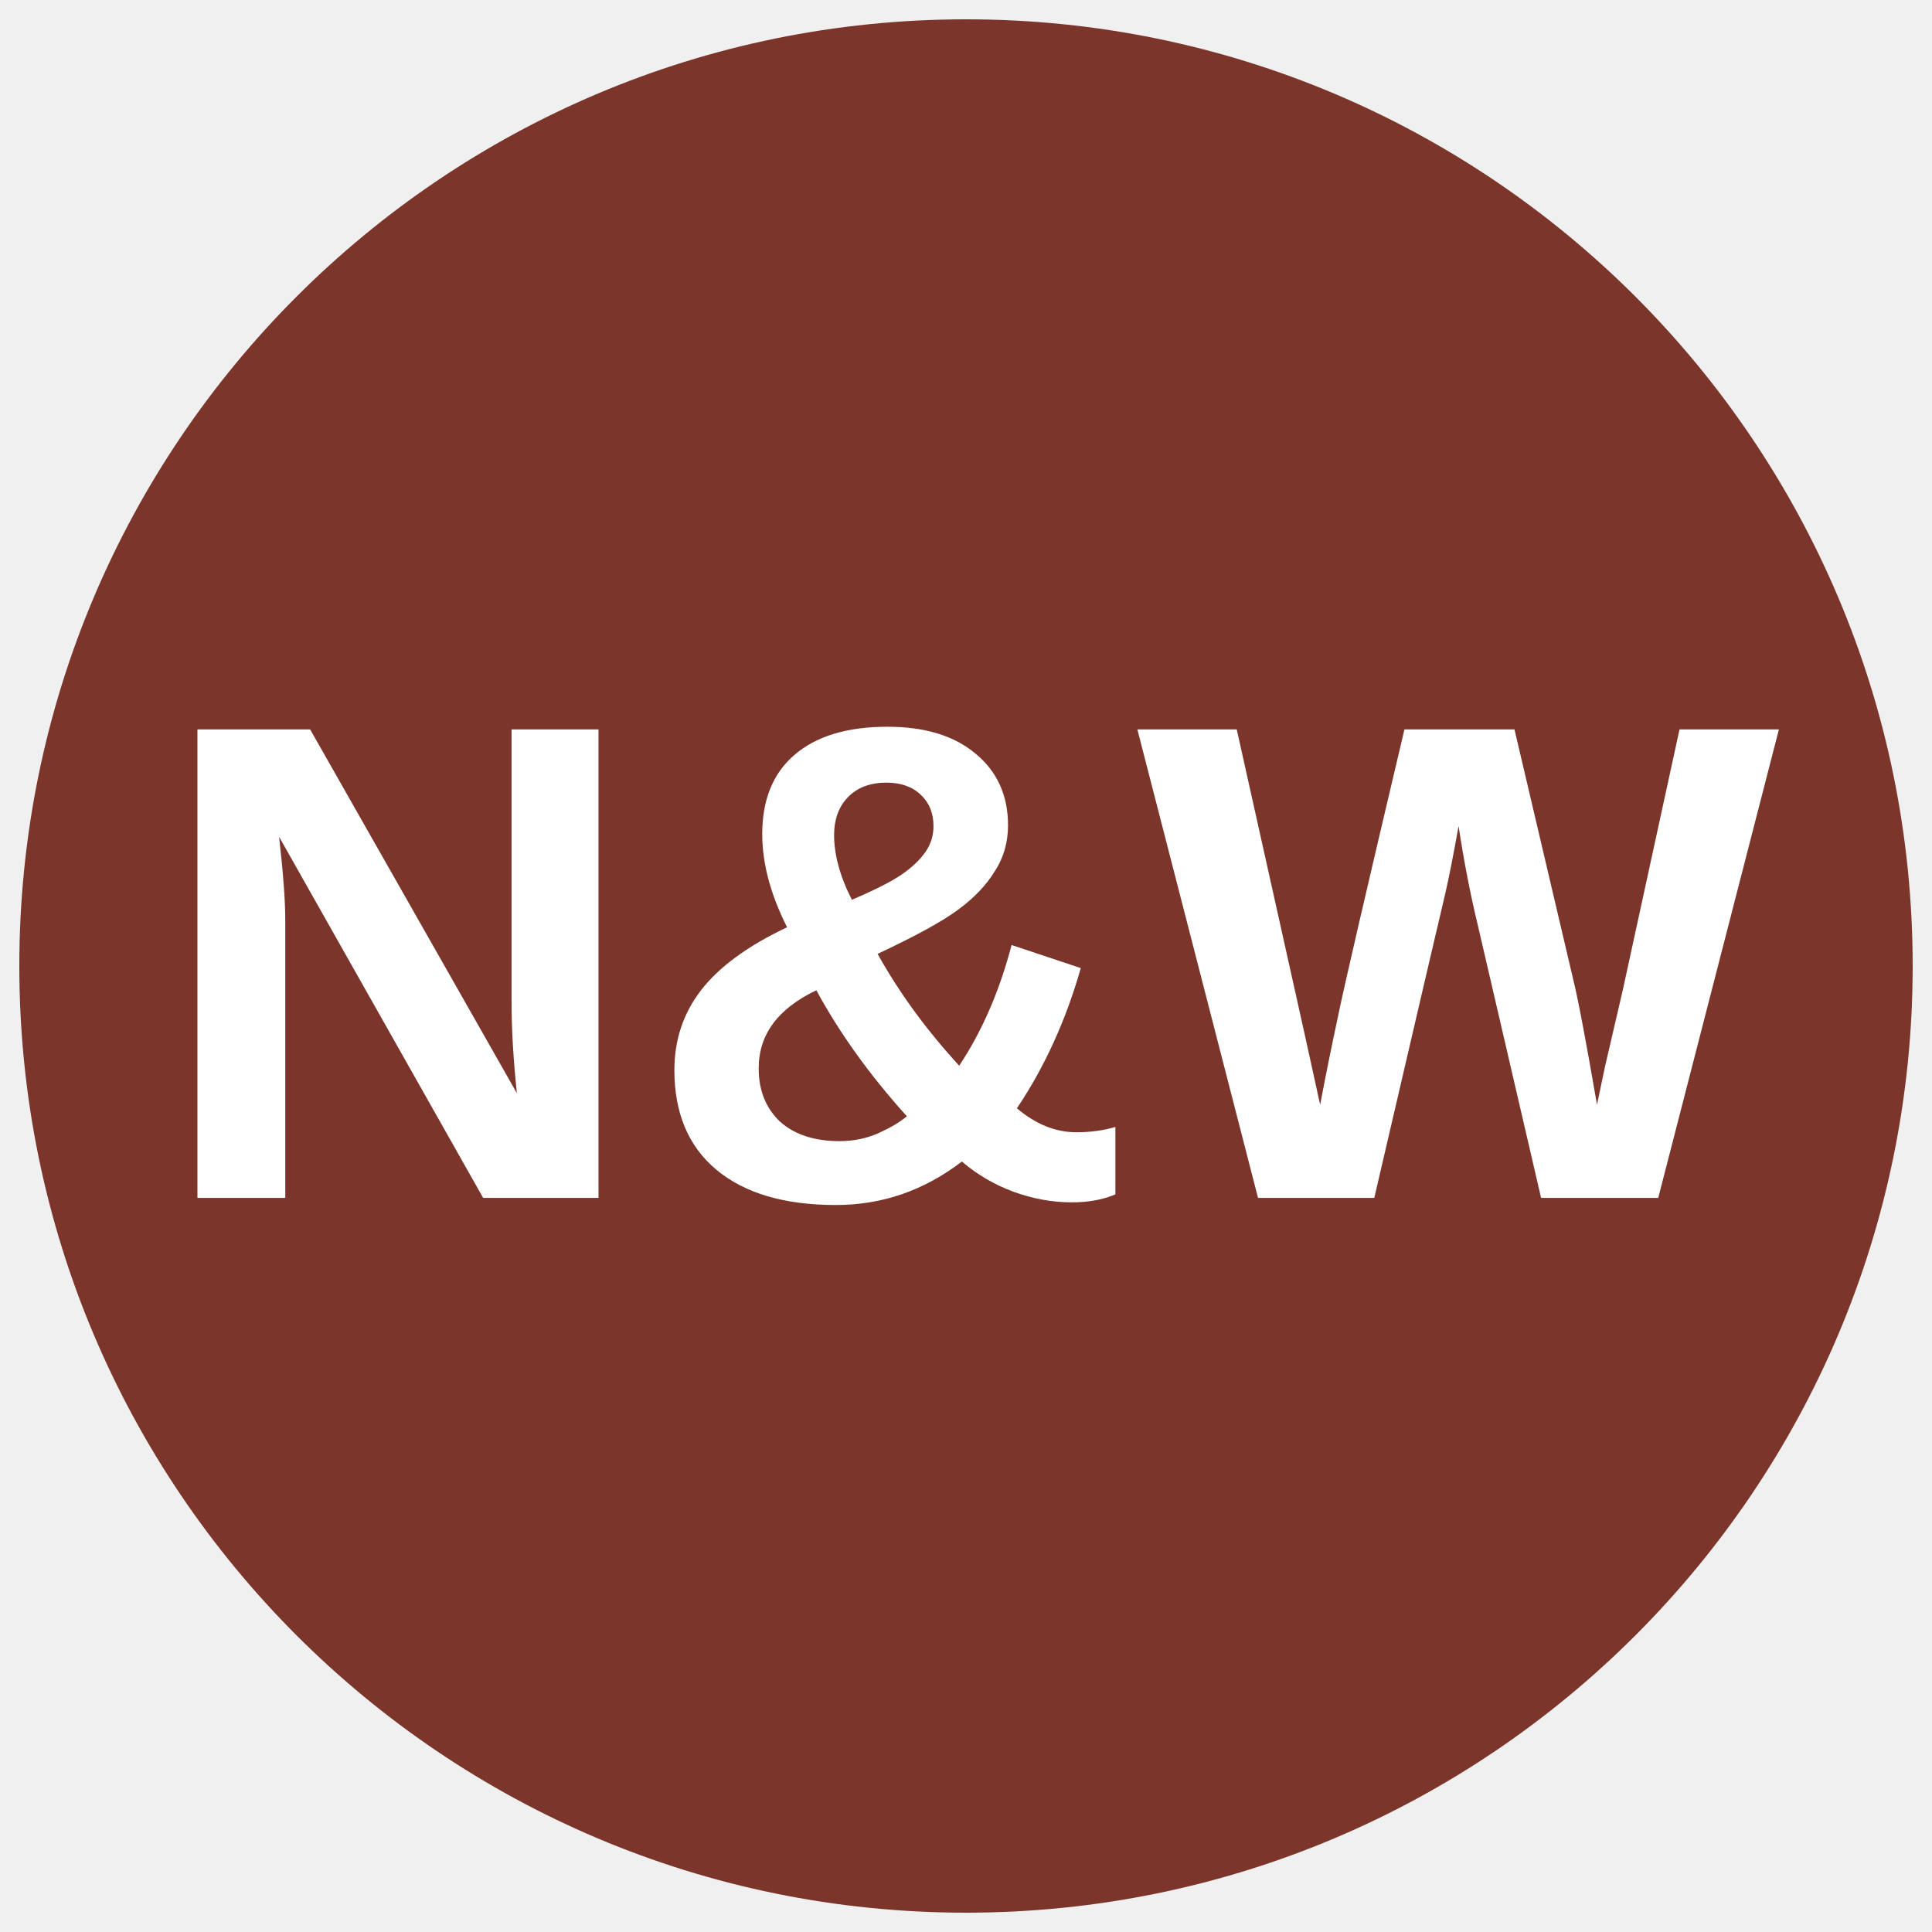
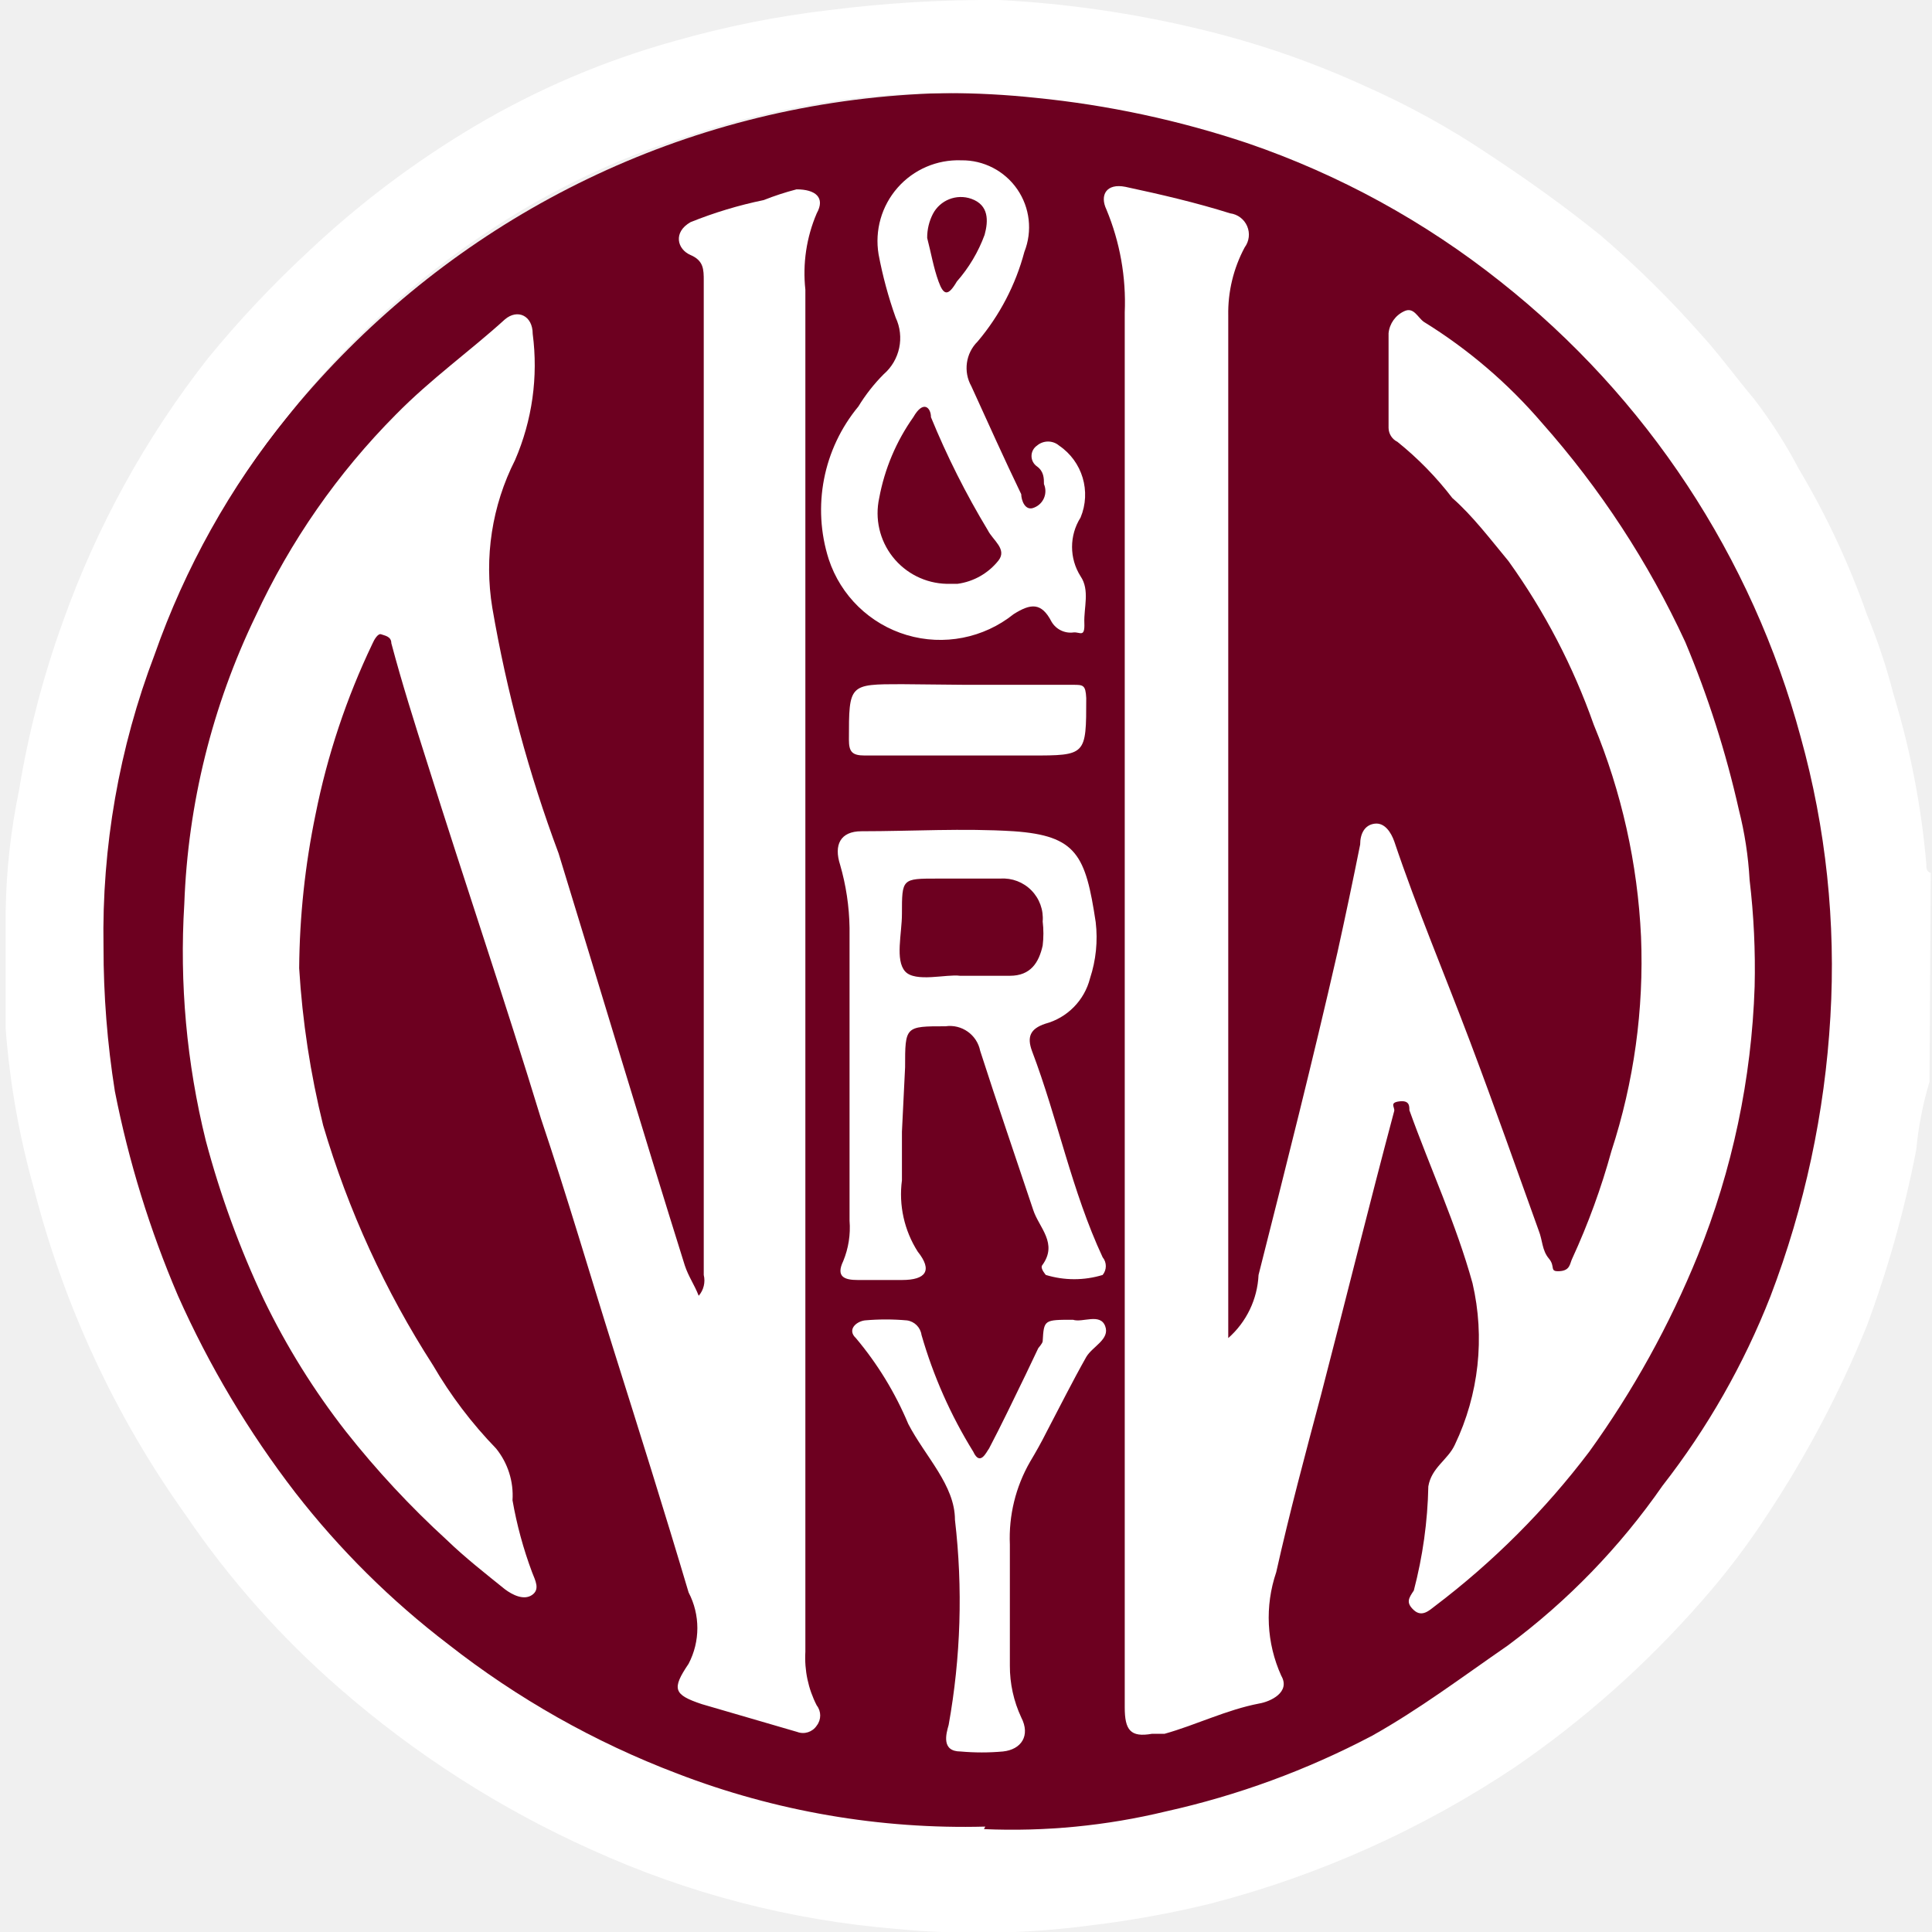
- <svg xmlns="http://www.w3.org/2000/svg" viewBox="0 0 34.02 34.02">
-   <circle cx="50%" cy="50%" r="49%" fill="#7b352a" />
-   <text x="50%" y="62%" text-anchor="middle" fill="#fff" font-weight="700" font-size="12" font-family="Arial">N&amp;W</text>
+ <svg xmlns="http://www.w3.org/2000/svg" viewBox="0 0 30.61 30.61">
+   <defs>
+     <style>.cls-2{fill-rule:evenodd;fill:#fff}</style>
+   </defs>
+   <g id="Company_Homes" data-name="Company Homes">
+     <path d="M15.3 1.47A13.84 13.84 0 111.47 15.31 13.84 13.84 0 0115.3 1.47" fill-rule="evenodd" fill="#6d0020" />
+     <g id="CDWDel.tif">
+       <path class="cls-2" d="M30.57 17.14a5.58 5.58 0 00-.21 1.08 17.77 17.77 0 01-.78 2.78A16.93 16.93 0 0128 24a11.67 11.67 0 01-1.05 1.38A15.8 15.8 0 0124 28a15.85 15.85 0 01-4.82 2.16 16.11 16.11 0 01-1.94.35 13.53 13.53 0 01-3.05.05 14.5 14.5 0 01-4.81-1.25 16.09 16.09 0 01-4-2.56A14.25 14.25 0 012.94 24a15.5 15.5 0 01-2.4-5.16 12.88 12.88 0 01-.45-2.54v-1.87a10.14 10.14 0 01.21-1.9A15 15 0 011 9.84a14.79 14.79 0 012.3-4.17A16.91 16.91 0 014.87 4a15 15 0 012.65-2A13.08 13.08 0 0110.69.65a15.4 15.4 0 012.45-.49A20.19 20.19 0 0115.83 0 17.34 17.34 0 0119 .46a14.2 14.2 0 012.64.91 12.69 12.69 0 011.94 1.07c.61.4 1.21.83 1.78 1.29a16.1 16.1 0 011.61 1.59c.29.32.54.67.82 1a7.72 7.72 0 01.71 1.11 12.8 12.8 0 011.08 2.31A9.38 9.38 0 0130 11a13.05 13.05 0 01.52 2.69c0 .06 0 .12.07.14m-15 15.15a10.36 10.36 0 002.88-.28 13.1 13.1 0 003.27-1.2c.75-.42 1.44-.94 2.15-1.43a10.89 10.89 0 002.45-2.53 12 12 0 001.71-3 14.8 14.8 0 00.95-4.43 13.55 13.55 0 00-.47-4.43 13.77 13.77 0 00-4.76-7.22 13.44 13.44 0 00-4-2.19 15.36 15.36 0 00-3.36-.72 13.36 13.36 0 00-2.83 0 13.58 13.58 0 00-2.79.64 12.42 12.42 0 00-2.94 1.4 13.32 13.32 0 00-3.29 3 12.68 12.68 0 00-2.11 3.78A12.38 12.38 0 001.64 15a14.53 14.53 0 00.18 2.29 16.18 16.18 0 001 3.24 15.32 15.32 0 001.86 3.12 13.25 13.25 0 002.42 2.4 13.85 13.85 0 003.63 2.05 12.64 12.64 0 004.88.84z" />
+       <path class="cls-2" d="M19.46 21.2a1.42 1.42 0 00.48-1c.43-1.7.86-3.4 1.25-5.11q.19-.86.36-1.71c0-.17.07-.31.23-.33s.26.14.31.28c.36 1.07.8 2.11 1.2 3.17s.73 2 1.09 3c.06.15.05.31.16.44s0 .21.17.2.16-.12.2-.2a11.13 11.13 0 00.62-1.7 9.69 9.69 0 00.47-3.4 10 10 0 00-.75-3.36 10.31 10.31 0 00-1.35-2.59c-.29-.35-.57-.72-.89-1a5.19 5.19 0 00-.87-.89.25.25 0 01-.14-.22v-1.5a.43.43 0 01.25-.35c.15-.07.21.1.31.17a8 8 0 011.87 1.6 14.23 14.23 0 012.27 3.47 15.82 15.82 0 01.85 2.66 5.83 5.83 0 01.17 1.11 11.89 11.89 0 01.08 1.69 12.49 12.49 0 01-.9 4.26A14.9 14.9 0 0125.18 23a12.64 12.64 0 01-2.45 2.45c-.08.06-.2.18-.33.06s-.08-.19 0-.31a7.06 7.06 0 00.23-1.65c.05-.3.31-.42.42-.66a3.89 3.89 0 00.28-2.56c-.26-.94-.67-1.82-1-2.74 0-.07 0-.16-.16-.14s-.07.09-.08.15c-.4 1.5-.77 3-1.16 4.5-.25.94-.5 1.87-.71 2.81a2.23 2.23 0 00.08 1.64c.15.26-.17.41-.35.44-.52.1-1 .34-1.5.48h-.2c-.34.06-.43-.06-.43-.42V4.95a3.83 3.83 0 00-.29-1.63c-.11-.23 0-.42.3-.36.56.12 1.12.25 1.66.42a.34.34 0 01.23.54A2.2 2.2 0 0019.46 5zm-8.39-.67a.37.37 0 00.08-.33V4.45c0-.18 0-.32-.21-.41s-.28-.36 0-.52a6.74 6.74 0 011.16-.35 4.42 4.42 0 01.52-.17c.3 0 .46.13.32.38a2.41 2.41 0 00-.18 1.21v21.58a1.65 1.65 0 00.18.85.26.26 0 010 .32.26.26 0 01-.31.1L11.12 27c-.45-.15-.48-.24-.21-.64a1.22 1.22 0 000-1.13c-.38-1.28-.78-2.55-1.18-3.82S9 19 8.57 17.72C8 15.85 7.37 14 6.77 12.09c-.2-.63-.4-1.26-.57-1.9 0-.11-.11-.12-.16-.14s-.11.08-.14.15a11.47 11.47 0 00-.9 2.7 12.48 12.48 0 00-.26 2.44 13.87 13.87 0 00.38 2.49 14.7 14.7 0 001.74 3.8 6.85 6.85 0 001 1.32 1.18 1.18 0 01.26.82 6.4 6.4 0 00.31 1.14c.05.13.13.27 0 .36s-.31 0-.43-.09c-.31-.25-.63-.5-.92-.78a14.49 14.49 0 01-1.6-1.72 11.58 11.58 0 01-1.3-2.09 14.89 14.89 0 01-.92-2.52 12.44 12.44 0 01-.34-3.75 11.45 11.45 0 011.13-4.56 11.22 11.22 0 012.22-3.19C6.83 6 7.45 5.56 8 5.06c.2-.17.44-.06.44.23a3.79 3.79 0 01-.28 2 3.81 3.81 0 00-.36 2.34 21.47 21.47 0 001.05 3.89c.67 2.18 1.32 4.36 2 6.53.06.18.15.3.22.48zm3.22-2.6v.77a1.69 1.69 0 00.25 1.13c.24.3.13.45-.25.45h-.7c-.21 0-.35-.05-.23-.3a1.39 1.39 0 00.1-.64V14.7a3.8 3.8 0 00-.15-1c-.1-.31 0-.53.34-.53.8 0 1.61-.05 2.41 0 1 .07 1.14.38 1.3 1.44a2.07 2.07 0 01-.09.89 1 1 0 01-.71.72c-.24.08-.29.21-.21.43.41 1.08.63 2.22 1.12 3.27a.22.22 0 010 .28 1.54 1.54 0 01-.9 0s-.09-.1-.06-.15c.26-.35-.05-.6-.14-.88-.28-.84-.57-1.68-.84-2.52a.49.49 0 00-.55-.39c-.64 0-.64 0-.64.65zm.92-2.47H16c.33 0 .46-.21.52-.48a1.6 1.6 0 000-.38.63.63 0 00-.67-.68h-1c-.56 0-.56 0-.56.56 0 .31-.11.73.05.91s.66.04.87.07z" />
+       <path class="cls-2" d="M15.23 2.54a1.06 1.06 0 011 1.45 3.65 3.65 0 01-.74 1.42.59.59 0 00-.1.71c.26.57.52 1.15.79 1.71 0 .09.06.28.21.21a.28.28 0 00.15-.37c0-.09 0-.2-.11-.28a.2.2 0 010-.33.27.27 0 01.35 0 .94.94 0 01.34 1.14.87.87 0 000 .93c.15.22.05.5.06.74s-.07.14-.17.15a.35.35 0 01-.35-.17c-.16-.31-.33-.29-.6-.12a1.86 1.86 0 01-2.93-.87 2.57 2.57 0 01.47-2.42 2.76 2.76 0 01.4-.51.76.76 0 00.19-.9 6.66 6.66 0 01-.27-1 1.28 1.28 0 011.31-1.49zM15 9.25h.17a1 1 0 00.65-.37c.14-.18-.09-.32-.17-.48a13 13 0 01-.9-1.79c0-.15-.12-.28-.28 0a3.24 3.24 0 00-.54 1.28A1.12 1.12 0 0015 9.25zm-.31-5.48c.06.23.1.47.18.69s.15.24.29 0a2.34 2.34 0 00.44-.74c.06-.22.07-.47-.21-.57a.5.5 0 00-.61.24.82.82 0 00-.09.38zM17 20.91c.15.05.43-.11.51.1s-.2.32-.3.49c-.22.39-.42.79-.63 1.19-.08.16-.17.32-.26.47a2.42 2.42 0 00-.32 1.31v1.92a1.92 1.92 0 00.18.82c.15.29 0 .51-.29.54a3.75 3.75 0 01-.67 0c-.31 0-.23-.28-.19-.42a11.08 11.08 0 00.1-3.25c0-.55-.47-1-.74-1.52a5.28 5.28 0 00-.83-1.36c-.14-.13 0-.26.14-.28a3.75 3.75 0 01.67 0 .27.27 0 01.23.23 7.39 7.39 0 00.82 1.85c.11.24.21 0 .25-.05.2-.38.39-.78.58-1.17l.2-.42s.07-.08.07-.11c.02-.34.02-.34.48-.34zm-1.7-10.06H17c.16 0 .2 0 .21.21 0 .91 0 .91-.88.91H13.7c-.2 0-.25-.06-.25-.25 0-.88 0-.88.84-.88z" />
+     </g>
+   </g>
</svg>
